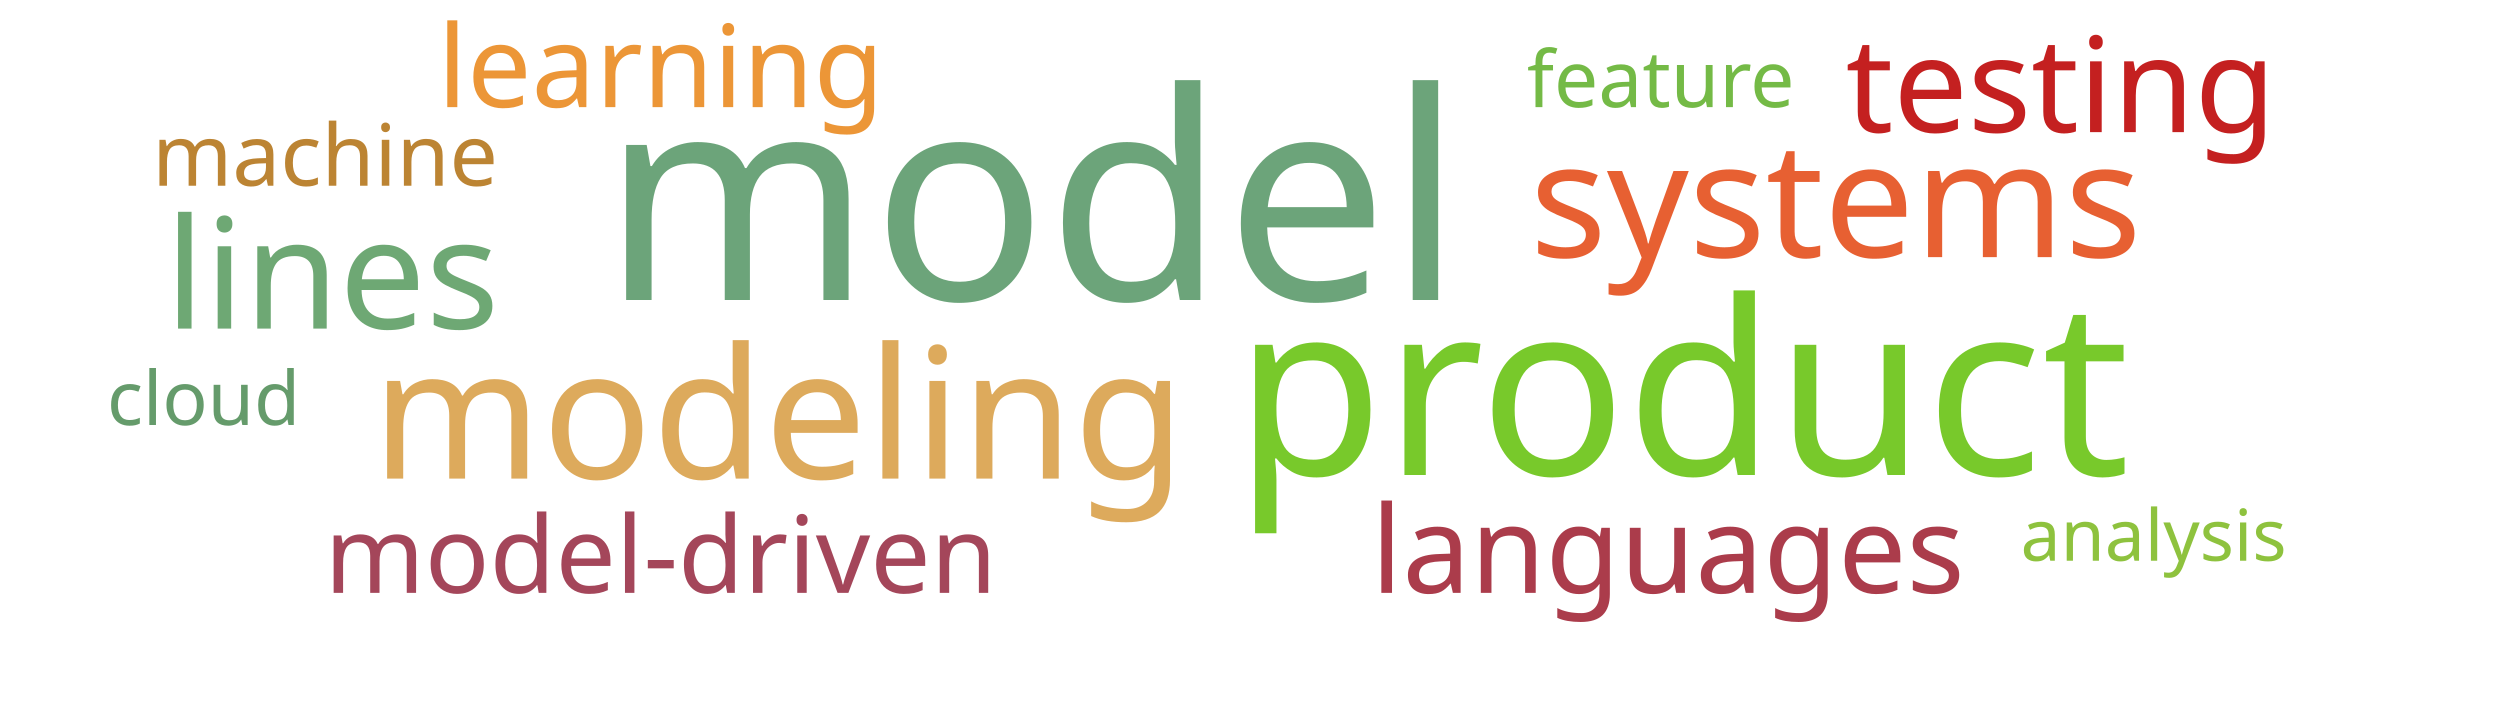
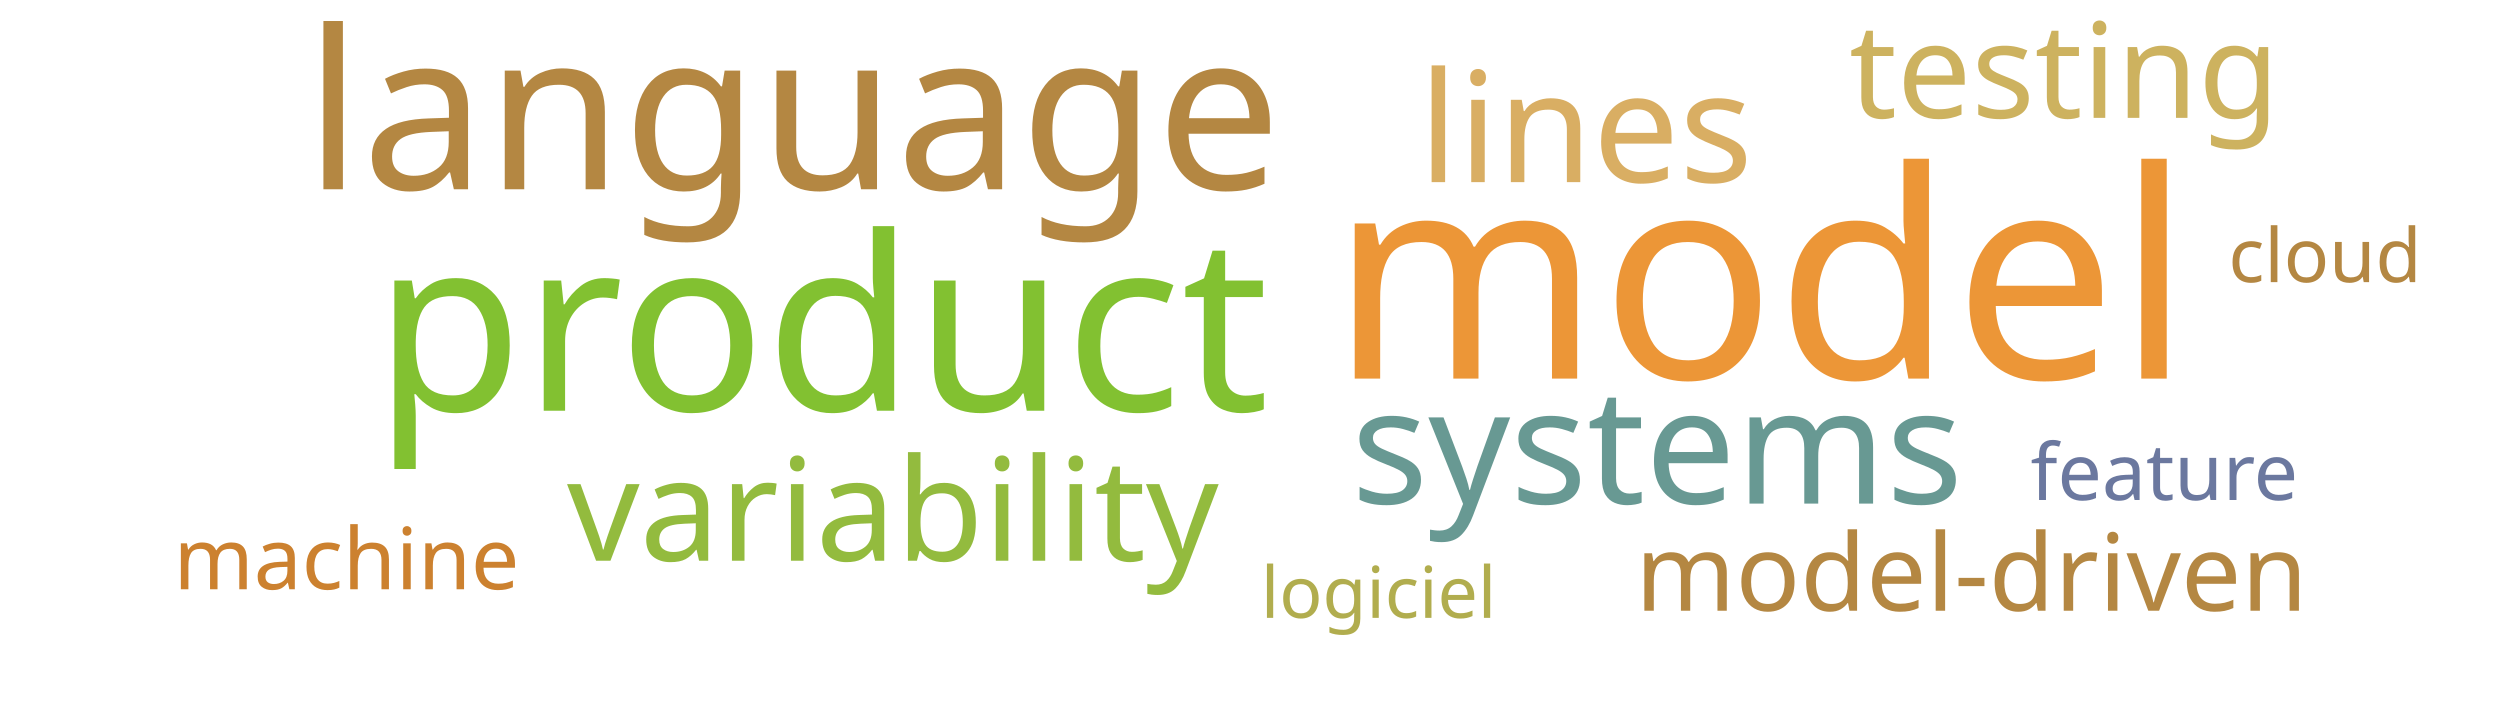
<svg xmlns="http://www.w3.org/2000/svg" width="700" height="200">
  <g transform="translate(350, 100)">
-     <text text-anchor="middle" style="font-family: Impact; font-size: 81px; fill: #6ca47a" transform="translate(-61,-16)rotate(0)">model</text>
-     <text text-anchor="middle" style="font-family: Impact; font-size: 68px; fill: #78c92b" transform="translate(121,33)rotate(0)">product</text>
-     <text text-anchor="middle" style="font-family: Impact; font-size: 51px; fill: #ddaa5c" transform="translate(-132,34)rotate(0)">modeling</text>
-     <text text-anchor="middle" style="font-family: Impact; font-size: 45px; fill: #e76032" transform="translate(164,-28)rotate(0)">systems</text>
-     <text text-anchor="middle" style="font-family: Impact; font-size: 43px; fill: #6ea874" transform="translate(-257,-8)rotate(0)">lines</text>
-     <text text-anchor="middle" style="font-family: Impact; font-size: 37px; fill: #c42020" transform="translate(227,-63)rotate(0)">testing</text>
-     <text text-anchor="middle" style="font-family: Impact; font-size: 34px; fill: #ab3c4b" transform="translate(117,66)rotate(0)">languages</text>
-     <text text-anchor="middle" style="font-family: Impact; font-size: 32px; fill: #ec9637" transform="translate(-165,-70)rotate(0)">learning</text>
-     <text text-anchor="middle" style="font-family: Impact; font-size: 30px; fill: #a4465a" transform="translate(-165,66)rotate(0)">model-driven</text>
-     <text text-anchor="middle" style="font-family: Impact; font-size: 24px; fill: #bc8433" transform="translate(-259,-48)rotate(0)">machine</text>
-     <text text-anchor="middle" style="font-family: Impact; font-size: 22px; fill: #74ba46" transform="translate(115,-70)rotate(0)">feature</text>
-     <text text-anchor="middle" style="font-family: Impact; font-size: 21px; fill: #659b6b" transform="translate(-293,19)rotate(0)">cloud</text>
-     <text text-anchor="middle" style="font-family: Impact; font-size: 20px; fill: #8ec23e" transform="translate(253,57)rotate(0)">analysis</text>
+     <text text-anchor="middle" style="font-family: Impact; font-size: 81px; fill: #ec9637" transform="translate(143,6)rotate(0)">model</text>
+     <text text-anchor="middle" style="font-family: Impact; font-size: 68px; fill: #82c131" transform="translate(-120,15)rotate(0)">product</text>
+     <text text-anchor="middle" style="font-family: Impact; font-size: 62px; fill: #b48742" transform="translate(-128,-47)rotate(0)">language</text>
+     <text text-anchor="middle" style="font-family: Impact; font-size: 45px; fill: #689993" transform="translate(114,41)rotate(0)">systems</text>
+     <text text-anchor="middle" style="font-family: Impact; font-size: 43px; fill: #d9ae63" transform="translate(94,-49)rotate(0)">lines</text>
+     <text text-anchor="middle" style="font-family: Impact; font-size: 40px; fill: #93bb3e" transform="translate(-100,57)rotate(0)">variability</text>
+     <text text-anchor="middle" style="font-family: Impact; font-size: 37px; fill: #cdb25f" transform="translate(228,-67)rotate(0)">testing</text>
+     <text text-anchor="middle" style="font-family: Impact; font-size: 30px; fill: #b48742" transform="translate(202,71)rotate(0)">model-driven</text>
+     <text text-anchor="middle" style="font-family: Impact; font-size: 24px; fill: #cc812f" transform="translate(-253,65)rotate(0)">machine</text>
+     <text text-anchor="middle" style="font-family: Impact; font-size: 22px; fill: #6b789f" transform="translate(256,40)rotate(0)">feature</text>
+     <text text-anchor="middle" style="font-family: Impact; font-size: 21px; fill: #b48742" transform="translate(301,-21)rotate(0)">cloud</text>
+     <text text-anchor="middle" style="font-family: Impact; font-size: 20px; fill: #b1ad4e" transform="translate(36,73)rotate(0)">logiciel</text>
  </g>
</svg>
